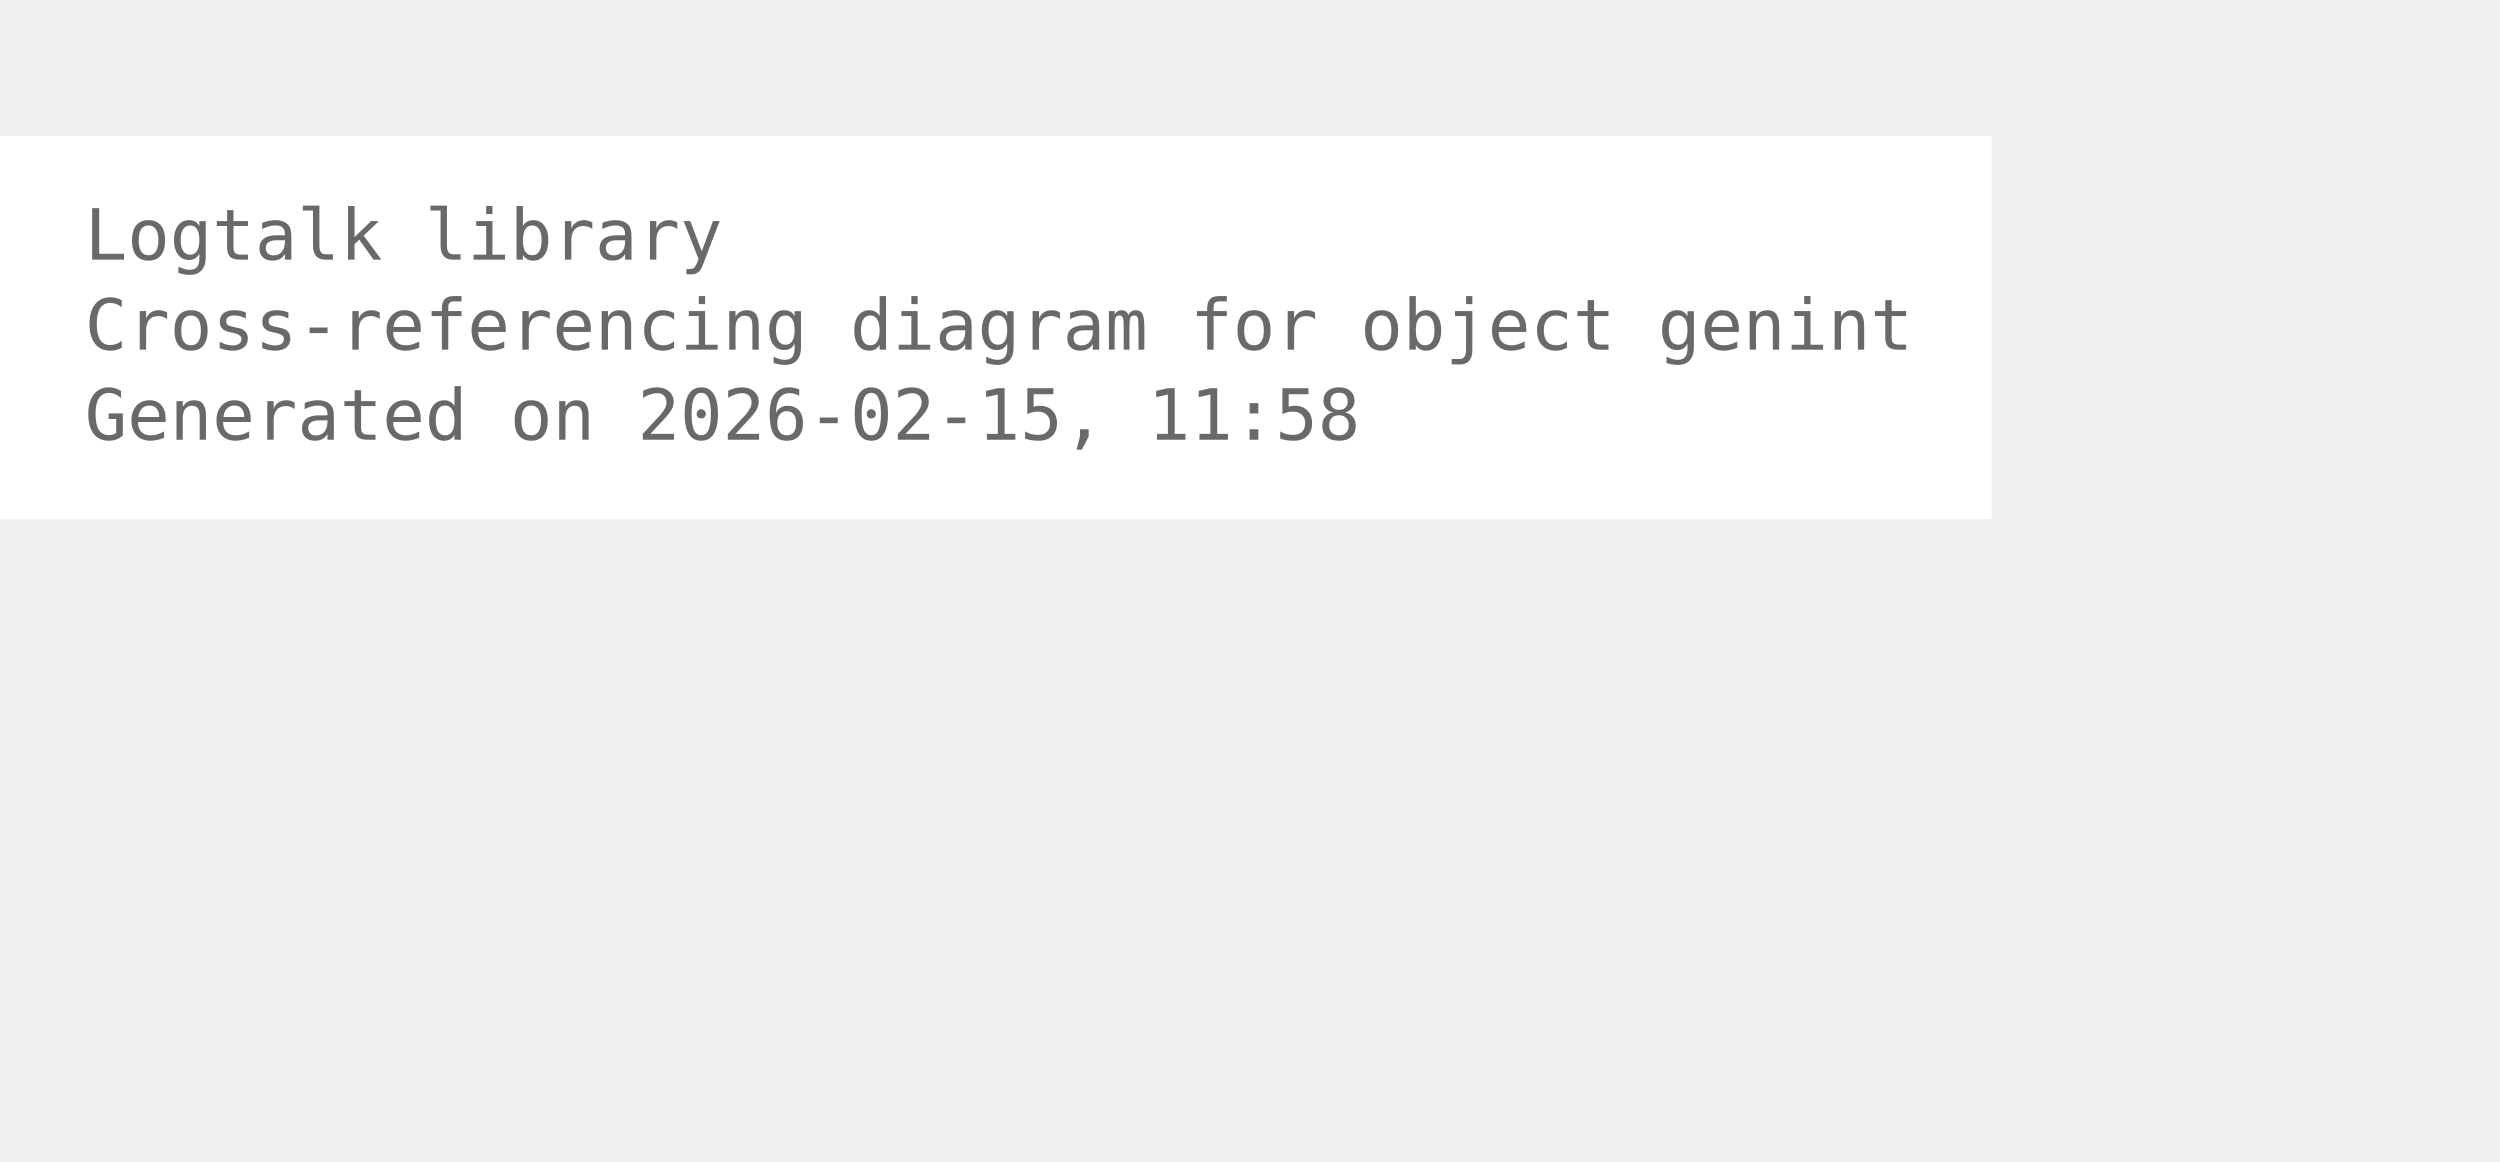
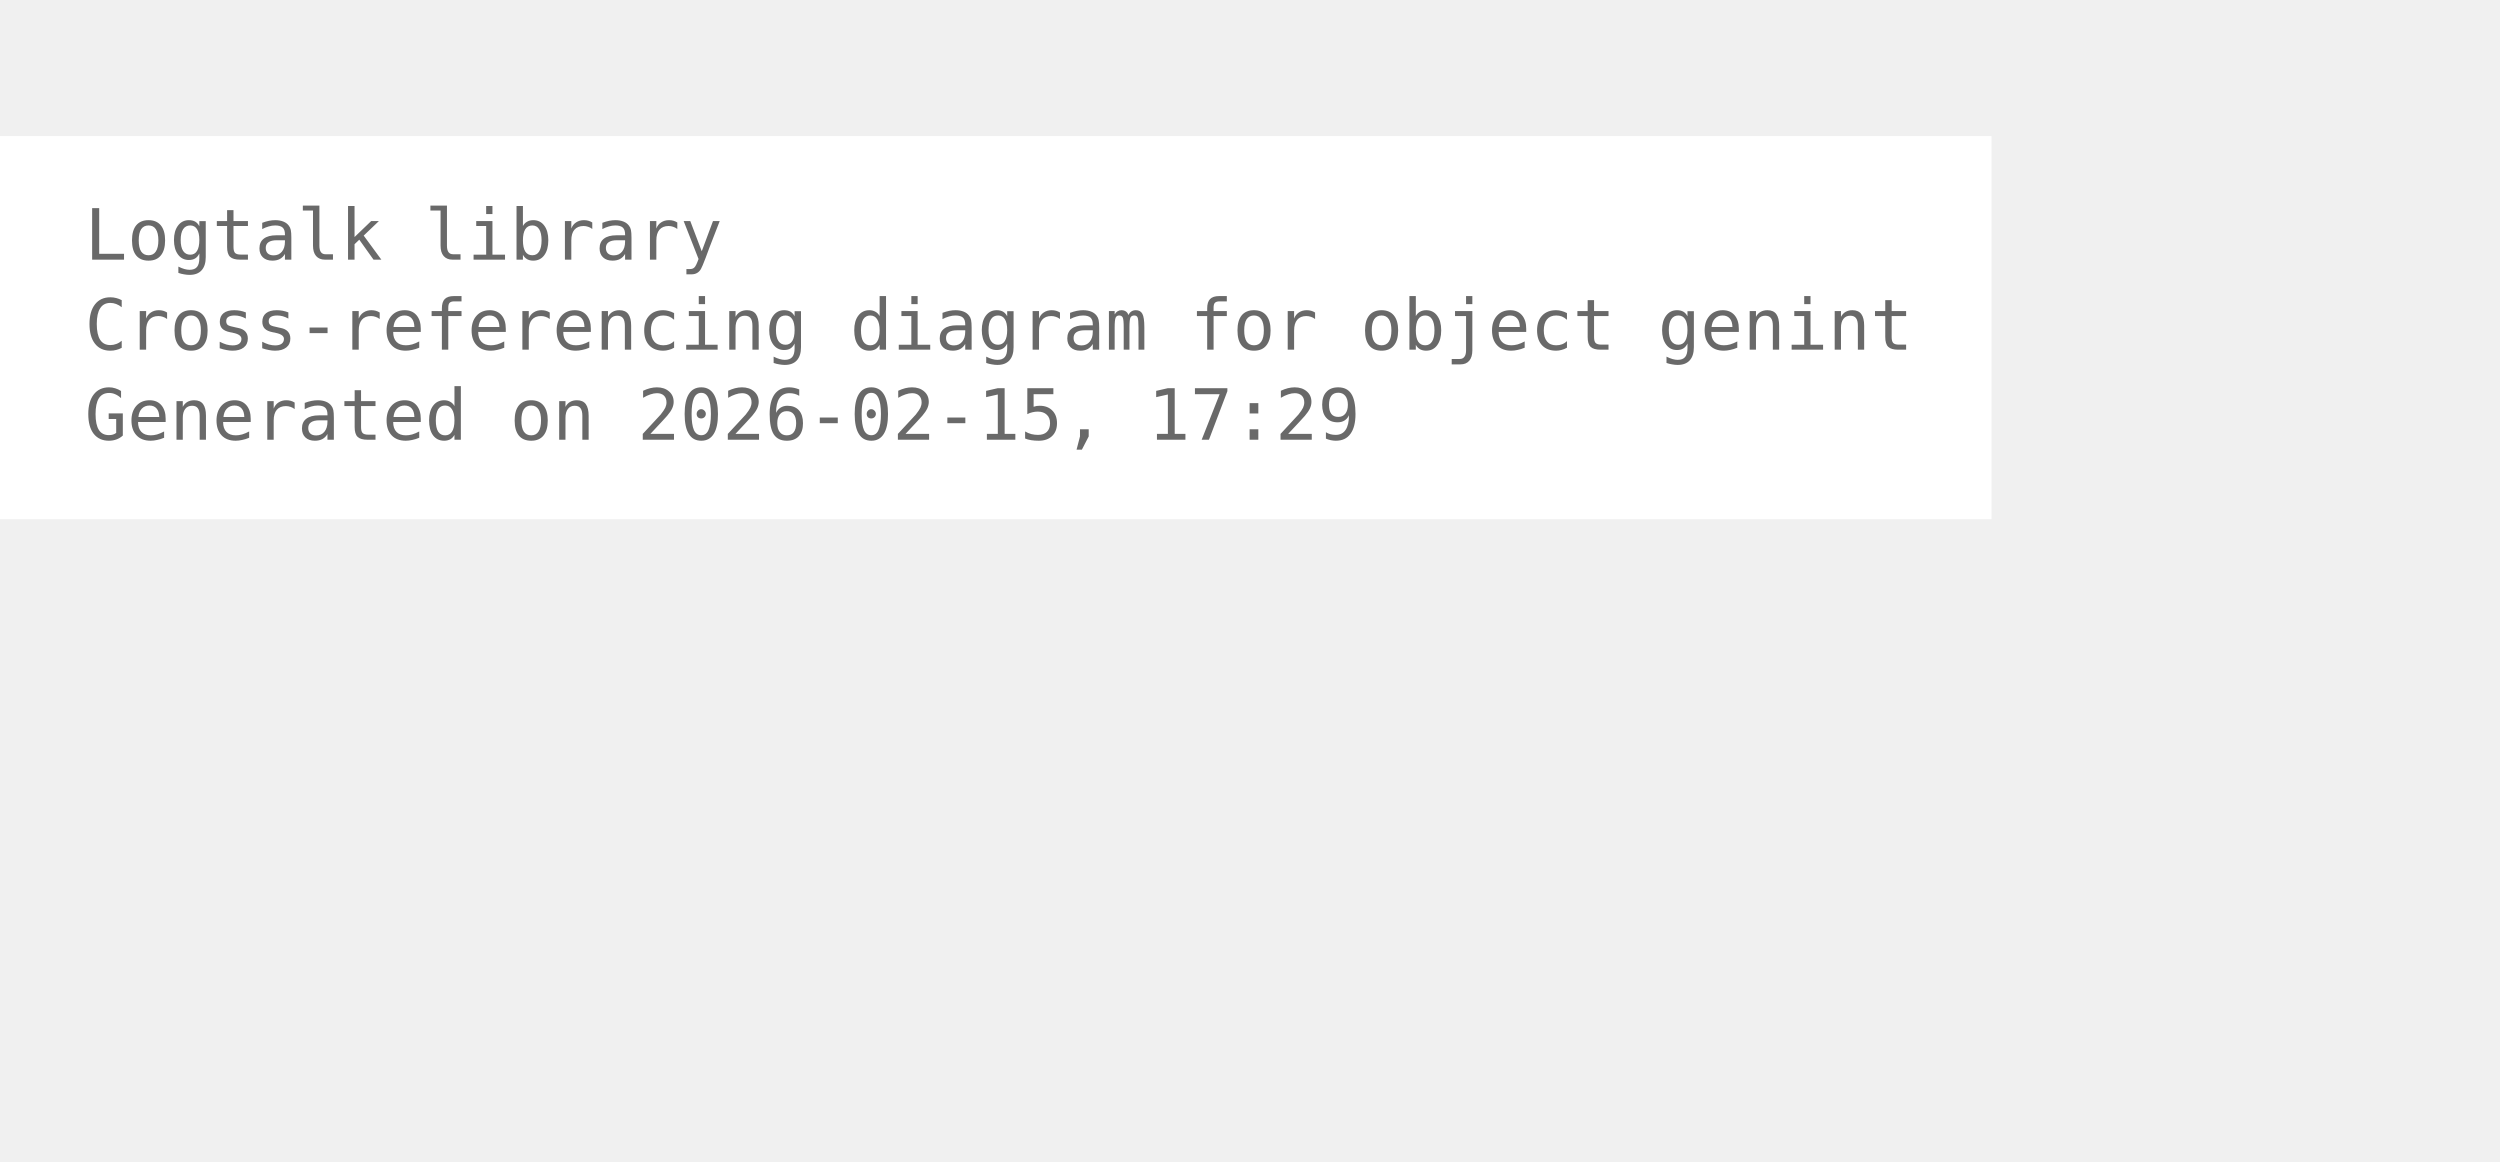
<svg xmlns="http://www.w3.org/2000/svg" width="426pt" height="198pt" viewBox="72.00 72.00 354.00 126.00">
  <g id="graph0" class="graph" transform="scale(1 1) rotate(0) translate(76 122.25)">
    <polygon fill="white" stroke="none" points="-4,4 -4,-50.25 278,-50.25 278,4 -4,4" />
    <text xml:space="preserve" text-anchor="start" x="8" y="-32.75" font-family="Monospace" font-size="10.00" fill="dimgray">Logtalk library</text>
    <text xml:space="preserve" text-anchor="start" x="8" y="-20" font-family="Monospace" font-size="10.00" fill="dimgray">Cross-referencing diagram for object genint</text>
-     <text xml:space="preserve" text-anchor="start" x="8" y="-7.25" font-family="Monospace" font-size="10.00" fill="dimgray">Generated on 2026-02-15, 11:58</text>
+     <text xml:space="preserve" text-anchor="start" x="8" y="-7.25" font-family="Monospace" font-size="10.00" fill="dimgray">Generated on 2026-02-15, 17:29</text>
  </g>
</svg>
